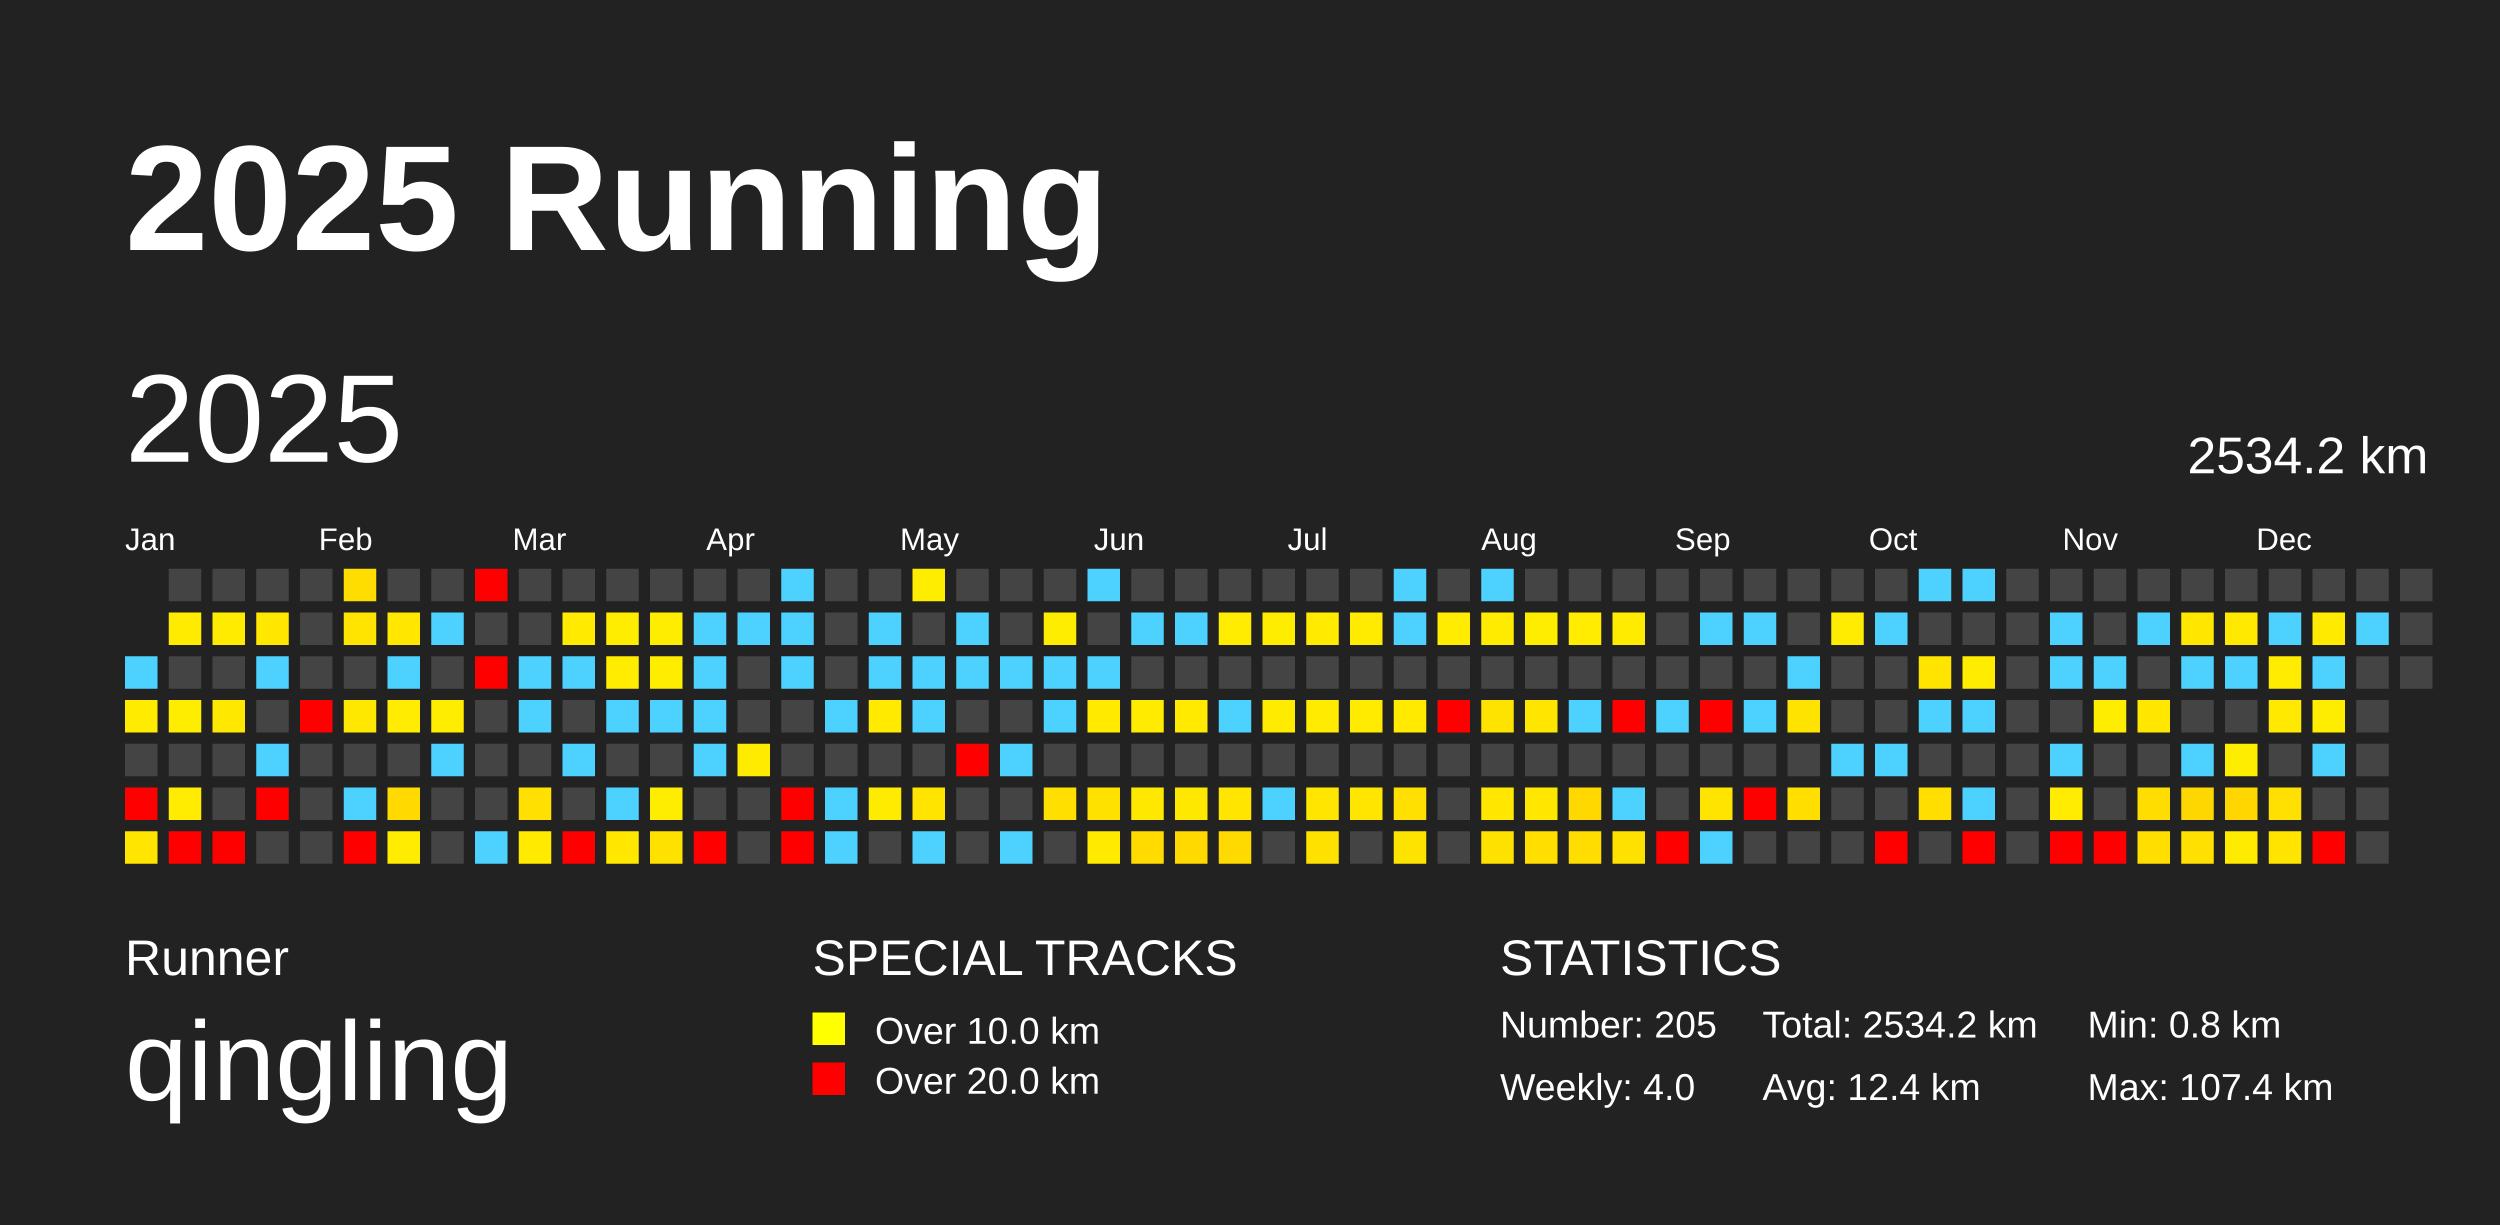
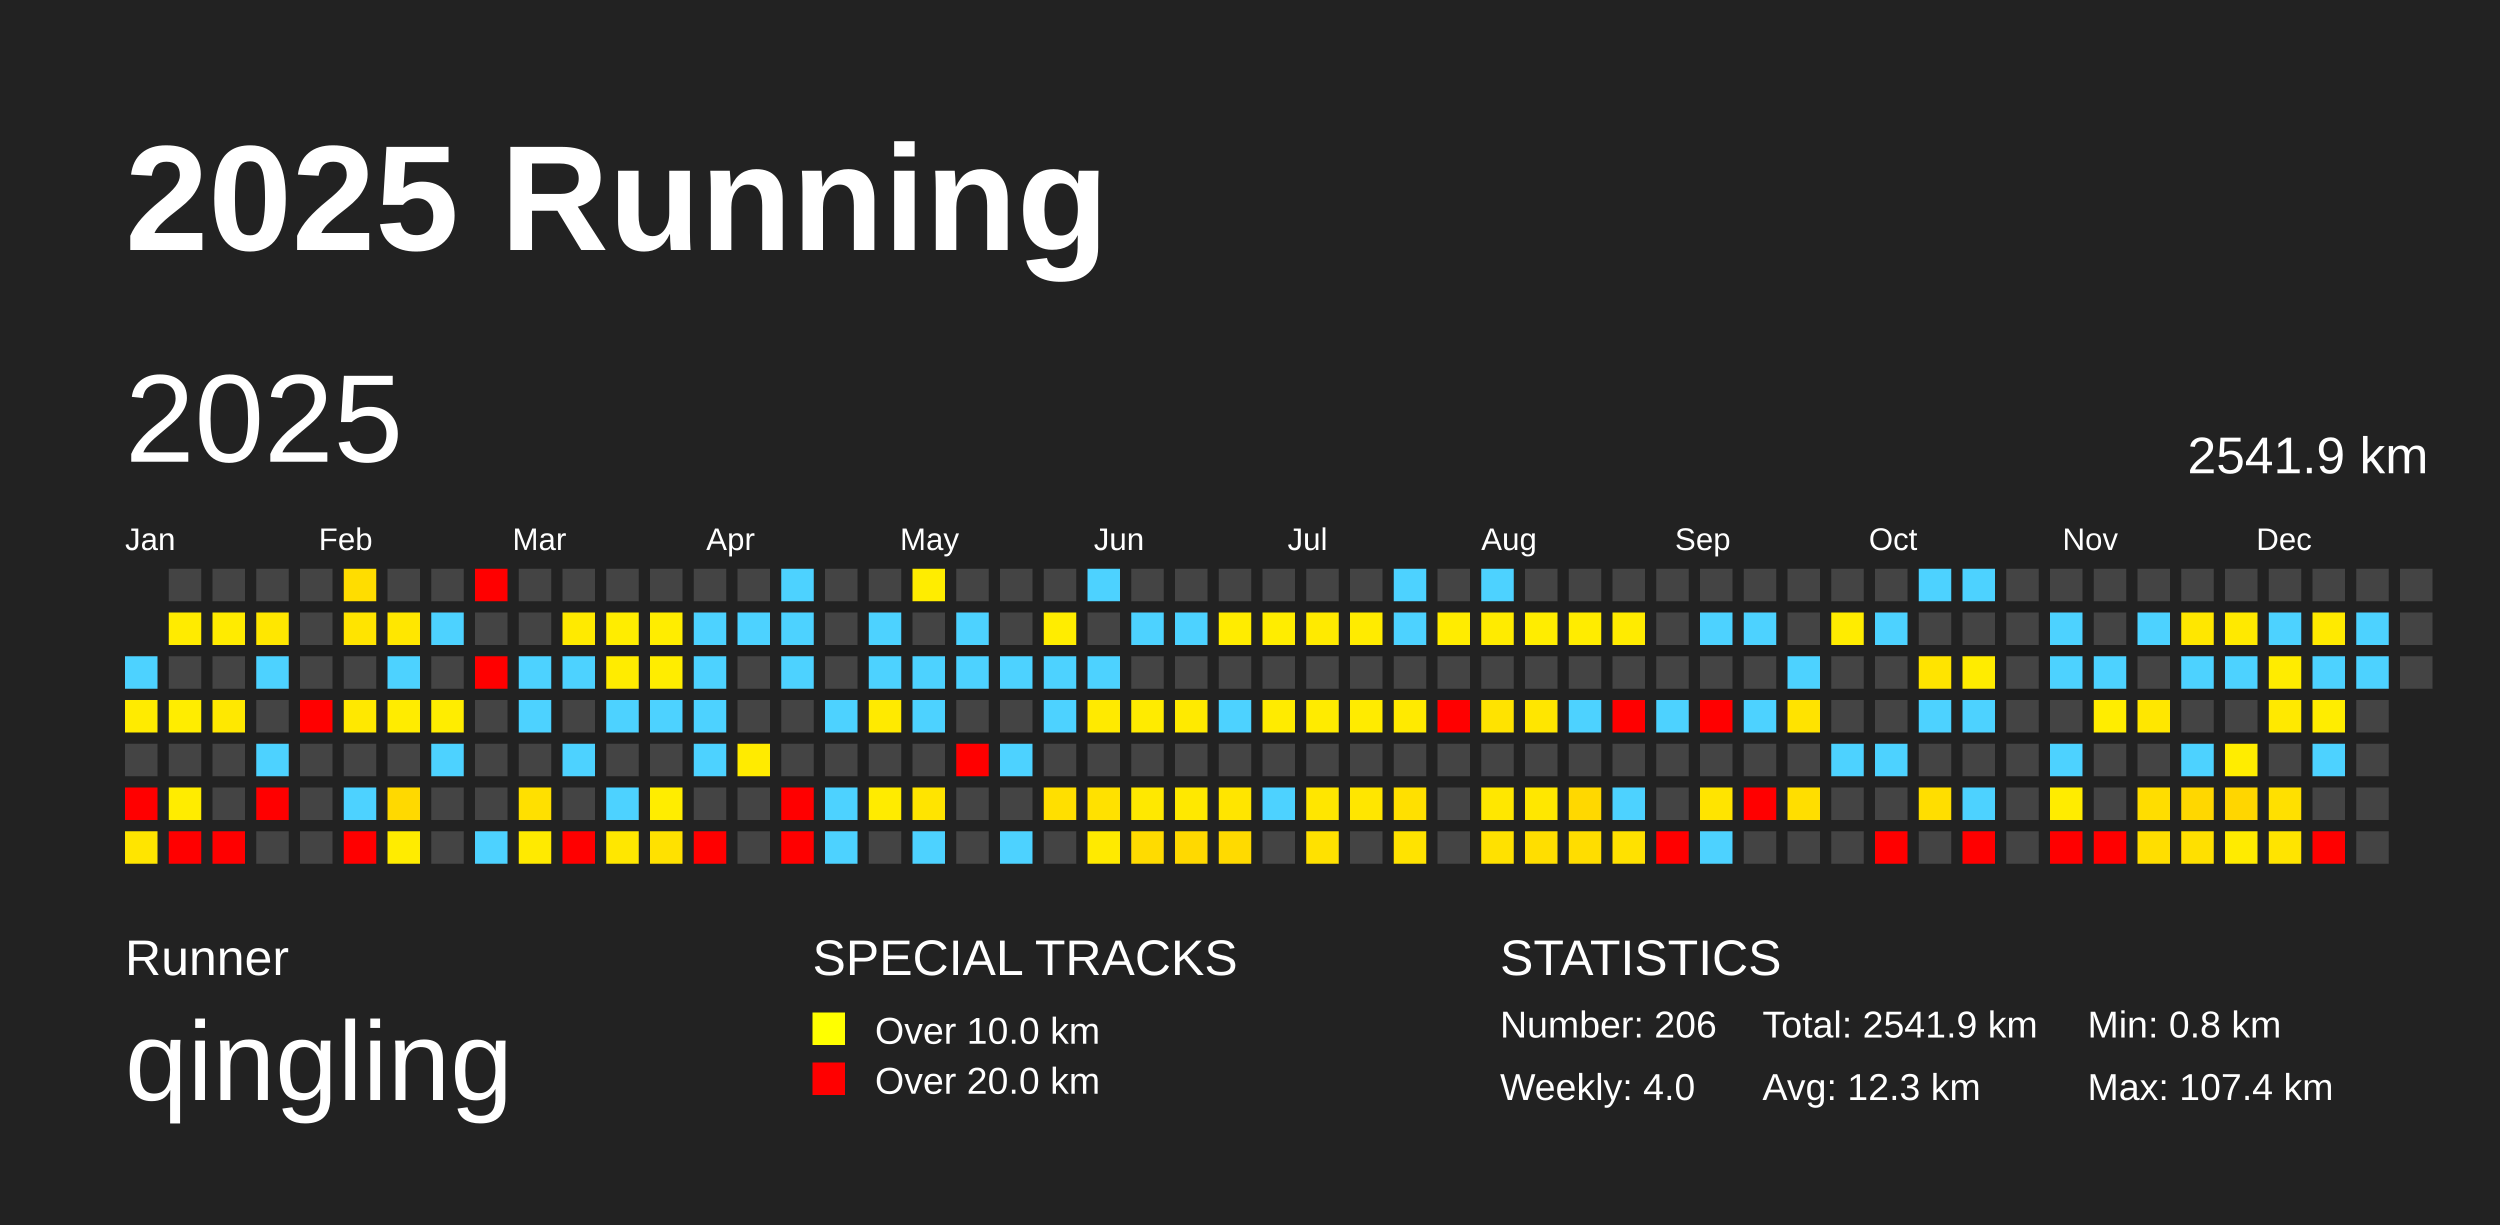
<svg xmlns="http://www.w3.org/2000/svg" baseProfile="full" height="98mm" version="1.1" viewBox="0,0,200,98" width="200mm">
  <defs />
  <rect fill="#222222" height="98" width="200" x="0" y="0" />
  <text fill="#FFFFFF" style="font-size:12px; font-family:Arial; font-weight:bold;" x="10" y="20">2025 Running</text>
  <text fill="#FFFFFF" style="font-size:4px; font-family:Arial" x="10" y="78">Runner</text>
  <text fill="#FFFFFF" style="font-size:9px; font-family:Arial" x="10" y="88">qingling</text>
  <text fill="#FFFFFF" style="font-size:4px; font-family:Arial" x="65" y="78">SPECIAL TRACKS</text>
  <rect fill="yellow" height="2.6" width="2.6" x="65" y="81" />
  <text fill="#FFFFFF" style="font-size:3px; font-family:Arial" x="70" y="83.5">Over 10.0 km</text>
  <rect fill="red" height="2.6" width="2.6" x="65" y="85" />
  <text fill="#FFFFFF" style="font-size:3px; font-family:Arial" x="70" y="87.5">Over 20.0 km</text>
  <text fill="#FFFFFF" style="font-size:4px; font-family:Arial" x="120" y="78">STATISTICS</text>
-   <text fill="#FFFFFF" style="font-size:3px; font-family:Arial" x="120" y="83">Number: 205</text>
+   <text fill="#FFFFFF" style="font-size:3px; font-family:Arial" x="120" y="83">Number: 206</text>
  <text fill="#FFFFFF" style="font-size:3px; font-family:Arial" x="120" y="88">Weekly: 4.0</text>
-   <text fill="#FFFFFF" style="font-size:3px; font-family:Arial" x="141" y="83">Total: 2534.2 km</text>
-   <text fill="#FFFFFF" style="font-size:3px; font-family:Arial" x="141" y="88">Avg: 12.4 km</text>
+   <text fill="#FFFFFF" style="font-size:3px; font-family:Arial" x="141" y="83">Total: 2541.9 km</text>
+   <text fill="#FFFFFF" style="font-size:3px; font-family:Arial" x="141" y="88">Avg: 12.3 km</text>
  <text fill="#FFFFFF" style="font-size:3px; font-family:Arial" x="167" y="83">Min: 0.8 km</text>
  <text fill="#FFFFFF" style="font-size:3px; font-family:Arial" x="167" y="88">Max: 107.4 km</text>
  <text dominant-baseline="hanging" fill="#FFFFFF" style="font-size:10.0px; font-family:Arial;" x="10" y="30">2025</text>
-   <text dominant-baseline="hanging" fill="#FFFFFF" style="font-size:4.125px; font-family:Arial;" x="175" y="35">2534.2 km</text>
+   <text dominant-baseline="hanging" fill="#FFFFFF" style="font-size:4.125px; font-family:Arial;" x="175" y="35">2541.9 km</text>
  <text fill="#FFFFFF" style="font-size:2.5px; font-family:Arial" x="10.0" y="44">Jan</text>
  <text fill="#FFFFFF" style="font-size:2.5px; font-family:Arial" x="25.5" y="44">Feb</text>
  <text fill="#FFFFFF" style="font-size:2.5px; font-family:Arial" x="41.0" y="44">Mar</text>
  <text fill="#FFFFFF" style="font-size:2.5px; font-family:Arial" x="56.5" y="44">Apr</text>
  <text fill="#FFFFFF" style="font-size:2.5px; font-family:Arial" x="72.0" y="44">May</text>
  <text fill="#FFFFFF" style="font-size:2.5px; font-family:Arial" x="87.5" y="44">Jun</text>
  <text fill="#FFFFFF" style="font-size:2.5px; font-family:Arial" x="103.0" y="44">Jul</text>
  <text fill="#FFFFFF" style="font-size:2.5px; font-family:Arial" x="118.5" y="44">Aug</text>
  <text fill="#FFFFFF" style="font-size:2.5px; font-family:Arial" x="134.0" y="44">Sep</text>
  <text fill="#FFFFFF" style="font-size:2.5px; font-family:Arial" x="149.5" y="44">Oct</text>
  <text fill="#FFFFFF" style="font-size:2.5px; font-family:Arial" x="165.0" y="44">Nov</text>
  <text fill="#FFFFFF" style="font-size:2.5px; font-family:Arial" x="180.5" y="44">Dec</text>
  <rect fill="#4dd2ff" height="2.6" width="2.6" x="10.0" y="52.5" />
  <rect fill="#ffeb00" height="2.6" width="2.6" x="10.0" y="56.0" />
  <rect fill="#444444" height="2.6" width="2.6" x="10.0" y="59.5" />
  <rect fill="red" height="2.6" width="2.6" x="10.0" y="63.0" />
  <rect fill="#ffe500" height="2.6" width="2.6" x="10.0" y="66.5" />
  <rect fill="#444444" height="2.6" width="2.6" x="13.5" y="45.5" />
  <rect fill="#ffeb00" height="2.6" width="2.6" x="13.5" y="49.0" />
  <rect fill="#444444" height="2.6" width="2.6" x="13.5" y="52.5" />
  <rect fill="#ffed00" height="2.6" width="2.6" x="13.5" y="56.0" />
  <rect fill="#444444" height="2.6" width="2.6" x="13.5" y="59.5" />
  <rect fill="#ffec00" height="2.6" width="2.6" x="13.5" y="63.0" />
  <rect fill="red" height="2.6" width="2.6" x="13.5" y="66.5" />
  <rect fill="#444444" height="2.6" width="2.6" x="17.0" y="45.5" />
  <rect fill="#ffeb00" height="2.6" width="2.6" x="17.0" y="49.0" />
  <rect fill="#444444" height="2.6" width="2.6" x="17.0" y="52.5" />
  <rect fill="#ffe800" height="2.6" width="2.6" x="17.0" y="56.0" />
  <rect fill="#444444" height="2.6" width="2.6" x="17.0" y="59.5" />
  <rect fill="#444444" height="2.6" width="2.6" x="17.0" y="63.0" />
  <rect fill="red" height="2.6" width="2.6" x="17.0" y="66.5" />
  <rect fill="#444444" height="2.6" width="2.6" x="20.5" y="45.5" />
  <rect fill="#ffe700" height="2.6" width="2.6" x="20.5" y="49.0" />
  <rect fill="#4dd2ff" height="2.6" width="2.6" x="20.5" y="52.5" />
  <rect fill="#444444" height="2.6" width="2.6" x="20.5" y="56.0" />
  <rect fill="#4dd2ff" height="2.6" width="2.6" x="20.5" y="59.5" />
  <rect fill="red" height="2.6" width="2.6" x="20.5" y="63.0" />
  <rect fill="#444444" height="2.6" width="2.6" x="20.5" y="66.5" />
  <rect fill="#444444" height="2.6" width="2.6" x="24.0" y="45.5" />
  <rect fill="#444444" height="2.6" width="2.6" x="24.0" y="49.0" />
  <rect fill="#444444" height="2.6" width="2.6" x="24.0" y="52.5" />
  <rect fill="red" height="2.6" width="2.6" x="24.0" y="56.0" />
  <rect fill="#444444" height="2.6" width="2.6" x="24.0" y="59.5" />
  <rect fill="#444444" height="2.6" width="2.6" x="24.0" y="63.0" />
  <rect fill="#444444" height="2.6" width="2.6" x="24.0" y="66.5" />
  <rect fill="#ffdd00" height="2.6" width="2.6" x="27.5" y="45.5" />
  <rect fill="#ffe400" height="2.6" width="2.6" x="27.5" y="49.0" />
  <rect fill="#444444" height="2.6" width="2.6" x="27.5" y="52.5" />
  <rect fill="#ffe800" height="2.6" width="2.6" x="27.5" y="56.0" />
  <rect fill="#444444" height="2.6" width="2.6" x="27.5" y="59.5" />
  <rect fill="#4dd2ff" height="2.6" width="2.6" x="27.5" y="63.0" />
  <rect fill="red" height="2.6" width="2.6" x="27.5" y="66.5" />
  <rect fill="#444444" height="2.6" width="2.6" x="31.0" y="45.5" />
  <rect fill="#ffe700" height="2.6" width="2.6" x="31.0" y="49.0" />
  <rect fill="#4dd2ff" height="2.6" width="2.6" x="31.0" y="52.5" />
  <rect fill="#ffec00" height="2.6" width="2.6" x="31.0" y="56.0" />
  <rect fill="#444444" height="2.6" width="2.6" x="31.0" y="59.5" />
  <rect fill="#ffd900" height="2.6" width="2.6" x="31.0" y="63.0" />
  <rect fill="#ffec00" height="2.6" width="2.6" x="31.0" y="66.5" />
  <rect fill="#444444" height="2.6" width="2.6" x="34.5" y="45.5" />
  <rect fill="#4dd2ff" height="2.6" width="2.6" x="34.5" y="49.0" />
  <rect fill="#444444" height="2.6" width="2.6" x="34.5" y="52.5" />
  <rect fill="#ffed00" height="2.6" width="2.6" x="34.5" y="56.0" />
  <rect fill="#4dd2ff" height="2.6" width="2.6" x="34.5" y="59.5" />
  <rect fill="#444444" height="2.6" width="2.6" x="34.5" y="63.0" />
  <rect fill="#444444" height="2.6" width="2.6" x="34.5" y="66.5" />
  <rect fill="red" height="2.6" width="2.6" x="38.0" y="45.5" />
  <rect fill="#444444" height="2.6" width="2.6" x="38.0" y="49.0" />
  <rect fill="red" height="2.6" width="2.6" x="38.0" y="52.5" />
  <rect fill="#444444" height="2.6" width="2.6" x="38.0" y="56.0" />
  <rect fill="#444444" height="2.6" width="2.6" x="38.0" y="59.5" />
  <rect fill="#444444" height="2.6" width="2.6" x="38.0" y="63.0" />
  <rect fill="#4dd2ff" height="2.6" width="2.6" x="38.0" y="66.5" />
  <rect fill="#444444" height="2.6" width="2.6" x="41.5" y="45.5" />
  <rect fill="#444444" height="2.6" width="2.6" x="41.5" y="49.0" />
  <rect fill="#4dd2ff" height="2.6" width="2.6" x="41.5" y="52.5" />
  <rect fill="#4dd2ff" height="2.6" width="2.6" x="41.5" y="56.0" />
  <rect fill="#444444" height="2.6" width="2.6" x="41.5" y="59.5" />
  <rect fill="#ffe000" height="2.6" width="2.6" x="41.5" y="63.0" />
  <rect fill="#ffea00" height="2.6" width="2.6" x="41.5" y="66.5" />
  <rect fill="#444444" height="2.6" width="2.6" x="45.0" y="45.5" />
  <rect fill="#ffea00" height="2.6" width="2.6" x="45.0" y="49.0" />
  <rect fill="#4dd2ff" height="2.6" width="2.6" x="45.0" y="52.5" />
  <rect fill="#444444" height="2.6" width="2.6" x="45.0" y="56.0" />
  <rect fill="#4dd2ff" height="2.6" width="2.6" x="45.0" y="59.5" />
  <rect fill="#444444" height="2.6" width="2.6" x="45.0" y="63.0" />
  <rect fill="red" height="2.6" width="2.6" x="45.0" y="66.5" />
  <rect fill="#444444" height="2.6" width="2.6" x="48.5" y="45.5" />
  <rect fill="#ffed00" height="2.6" width="2.6" x="48.5" y="49.0" />
  <rect fill="#ffec00" height="2.6" width="2.6" x="48.5" y="52.5" />
  <rect fill="#4dd2ff" height="2.6" width="2.6" x="48.5" y="56.0" />
  <rect fill="#444444" height="2.6" width="2.6" x="48.5" y="59.5" />
  <rect fill="#4dd2ff" height="2.6" width="2.6" x="48.5" y="63.0" />
  <rect fill="#ffe700" height="2.6" width="2.6" x="48.5" y="66.5" />
  <rect fill="#444444" height="2.6" width="2.6" x="52.0" y="45.5" />
  <rect fill="#ffed00" height="2.6" width="2.6" x="52.0" y="49.0" />
  <rect fill="#ffed00" height="2.6" width="2.6" x="52.0" y="52.5" />
  <rect fill="#4dd2ff" height="2.6" width="2.6" x="52.0" y="56.0" />
  <rect fill="#444444" height="2.6" width="2.6" x="52.0" y="59.5" />
  <rect fill="#ffed00" height="2.6" width="2.6" x="52.0" y="63.0" />
  <rect fill="#ffe100" height="2.6" width="2.6" x="52.0" y="66.5" />
  <rect fill="#444444" height="2.6" width="2.6" x="55.5" y="45.5" />
  <rect fill="#4dd2ff" height="2.6" width="2.6" x="55.5" y="49.0" />
  <rect fill="#4dd2ff" height="2.6" width="2.6" x="55.5" y="52.5" />
  <rect fill="#4dd2ff" height="2.6" width="2.6" x="55.5" y="56.0" />
  <rect fill="#4dd2ff" height="2.6" width="2.6" x="55.5" y="59.5" />
  <rect fill="#444444" height="2.6" width="2.6" x="55.5" y="63.0" />
  <rect fill="red" height="2.6" width="2.6" x="55.5" y="66.5" />
  <rect fill="#444444" height="2.6" width="2.6" x="59.0" y="45.5" />
  <rect fill="#4dd2ff" height="2.6" width="2.6" x="59.0" y="49.0" />
  <rect fill="#444444" height="2.6" width="2.6" x="59.0" y="52.5" />
  <rect fill="#444444" height="2.6" width="2.6" x="59.0" y="56.0" />
  <rect fill="#ffeb00" height="2.6" width="2.6" x="59.0" y="59.5" />
  <rect fill="#444444" height="2.6" width="2.6" x="59.0" y="63.0" />
  <rect fill="#444444" height="2.6" width="2.6" x="59.0" y="66.5" />
  <rect fill="#4dd2ff" height="2.6" width="2.6" x="62.5" y="45.5" />
  <rect fill="#4dd2ff" height="2.6" width="2.6" x="62.5" y="49.0" />
  <rect fill="#4dd2ff" height="2.6" width="2.6" x="62.5" y="52.5" />
  <rect fill="#444444" height="2.6" width="2.6" x="62.5" y="56.0" />
  <rect fill="#444444" height="2.6" width="2.6" x="62.5" y="59.5" />
  <rect fill="red" height="2.6" width="2.6" x="62.5" y="63.0" />
  <rect fill="red" height="2.6" width="2.6" x="62.5" y="66.5" />
  <rect fill="#444444" height="2.6" width="2.6" x="66.0" y="45.5" />
  <rect fill="#444444" height="2.6" width="2.6" x="66.0" y="49.0" />
  <rect fill="#444444" height="2.6" width="2.6" x="66.0" y="52.5" />
  <rect fill="#4dd2ff" height="2.6" width="2.6" x="66.0" y="56.0" />
  <rect fill="#444444" height="2.6" width="2.6" x="66.0" y="59.5" />
  <rect fill="#4dd2ff" height="2.6" width="2.6" x="66.0" y="63.0" />
  <rect fill="#4dd2ff" height="2.6" width="2.6" x="66.0" y="66.5" />
  <rect fill="#444444" height="2.6" width="2.6" x="69.5" y="45.5" />
  <rect fill="#4dd2ff" height="2.6" width="2.6" x="69.5" y="49.0" />
  <rect fill="#4dd2ff" height="2.6" width="2.6" x="69.5" y="52.5" />
  <rect fill="#ffea00" height="2.6" width="2.6" x="69.5" y="56.0" />
  <rect fill="#444444" height="2.6" width="2.6" x="69.5" y="59.5" />
  <rect fill="#ffeb00" height="2.6" width="2.6" x="69.5" y="63.0" />
  <rect fill="#444444" height="2.6" width="2.6" x="69.5" y="66.5" />
  <rect fill="#ffed00" height="2.6" width="2.6" x="73.0" y="45.5" />
  <rect fill="#444444" height="2.6" width="2.6" x="73.0" y="49.0" />
  <rect fill="#4dd2ff" height="2.6" width="2.6" x="73.0" y="52.5" />
  <rect fill="#4dd2ff" height="2.6" width="2.6" x="73.0" y="56.0" />
  <rect fill="#444444" height="2.6" width="2.6" x="73.0" y="59.5" />
  <rect fill="#ffe400" height="2.6" width="2.6" x="73.0" y="63.0" />
  <rect fill="#4dd2ff" height="2.6" width="2.6" x="73.0" y="66.5" />
  <rect fill="#444444" height="2.6" width="2.6" x="76.5" y="45.5" />
  <rect fill="#4dd2ff" height="2.6" width="2.6" x="76.5" y="49.0" />
  <rect fill="#4dd2ff" height="2.6" width="2.6" x="76.5" y="52.5" />
  <rect fill="#444444" height="2.6" width="2.6" x="76.5" y="56.0" />
  <rect fill="red" height="2.6" width="2.6" x="76.5" y="59.5" />
  <rect fill="#444444" height="2.6" width="2.6" x="76.5" y="63.0" />
  <rect fill="#444444" height="2.6" width="2.6" x="76.5" y="66.5" />
  <rect fill="#444444" height="2.6" width="2.6" x="80.0" y="45.5" />
  <rect fill="#444444" height="2.6" width="2.6" x="80.0" y="49.0" />
  <rect fill="#4dd2ff" height="2.6" width="2.6" x="80.0" y="52.5" />
  <rect fill="#444444" height="2.6" width="2.6" x="80.0" y="56.0" />
  <rect fill="#4dd2ff" height="2.6" width="2.6" x="80.0" y="59.5" />
  <rect fill="#444444" height="2.6" width="2.6" x="80.0" y="63.0" />
  <rect fill="#4dd2ff" height="2.6" width="2.6" x="80.0" y="66.5" />
  <rect fill="#444444" height="2.6" width="2.6" x="83.5" y="45.5" />
  <rect fill="#ffed00" height="2.6" width="2.6" x="83.5" y="49.0" />
  <rect fill="#4dd2ff" height="2.6" width="2.6" x="83.5" y="52.5" />
  <rect fill="#4dd2ff" height="2.6" width="2.6" x="83.5" y="56.0" />
  <rect fill="#444444" height="2.6" width="2.6" x="83.5" y="59.5" />
  <rect fill="#ffdf00" height="2.6" width="2.6" x="83.5" y="63.0" />
  <rect fill="#444444" height="2.6" width="2.6" x="83.5" y="66.5" />
  <rect fill="#4dd2ff" height="2.6" width="2.6" x="87.0" y="45.5" />
  <rect fill="#444444" height="2.6" width="2.6" x="87.0" y="49.0" />
  <rect fill="#4dd2ff" height="2.6" width="2.6" x="87.0" y="52.5" />
  <rect fill="#ffea00" height="2.6" width="2.6" x="87.0" y="56.0" />
  <rect fill="#444444" height="2.6" width="2.6" x="87.0" y="59.5" />
  <rect fill="#ffe100" height="2.6" width="2.6" x="87.0" y="63.0" />
  <rect fill="#ffea00" height="2.6" width="2.6" x="87.0" y="66.5" />
  <rect fill="#444444" height="2.6" width="2.6" x="90.5" y="45.5" />
  <rect fill="#4dd2ff" height="2.6" width="2.6" x="90.5" y="49.0" />
  <rect fill="#444444" height="2.6" width="2.6" x="90.5" y="52.5" />
  <rect fill="#ffeb00" height="2.6" width="2.6" x="90.5" y="56.0" />
  <rect fill="#444444" height="2.6" width="2.6" x="90.5" y="59.5" />
  <rect fill="#ffe800" height="2.6" width="2.6" x="90.5" y="63.0" />
  <rect fill="#ffdb00" height="2.6" width="2.6" x="90.5" y="66.5" />
  <rect fill="#444444" height="2.6" width="2.6" x="94.0" y="45.5" />
  <rect fill="#4dd2ff" height="2.6" width="2.6" x="94.0" y="49.0" />
  <rect fill="#444444" height="2.6" width="2.6" x="94.0" y="52.5" />
  <rect fill="#ffea00" height="2.6" width="2.6" x="94.0" y="56.0" />
  <rect fill="#444444" height="2.6" width="2.6" x="94.0" y="59.5" />
  <rect fill="#ffe800" height="2.6" width="2.6" x="94.0" y="63.0" />
  <rect fill="#ffd900" height="2.6" width="2.6" x="94.0" y="66.5" />
  <rect fill="#444444" height="2.6" width="2.6" x="97.5" y="45.5" />
  <rect fill="#ffec00" height="2.6" width="2.6" x="97.5" y="49.0" />
  <rect fill="#444444" height="2.6" width="2.6" x="97.5" y="52.5" />
  <rect fill="#4dd2ff" height="2.6" width="2.6" x="97.5" y="56.0" />
  <rect fill="#444444" height="2.6" width="2.6" x="97.5" y="59.5" />
  <rect fill="#ffe500" height="2.6" width="2.6" x="97.5" y="63.0" />
  <rect fill="#ffda00" height="2.6" width="2.6" x="97.5" y="66.5" />
  <rect fill="#444444" height="2.6" width="2.6" x="101.0" y="45.5" />
  <rect fill="#ffed00" height="2.6" width="2.6" x="101.0" y="49.0" />
  <rect fill="#444444" height="2.6" width="2.6" x="101.0" y="52.5" />
  <rect fill="#ffeb00" height="2.6" width="2.6" x="101.0" y="56.0" />
  <rect fill="#444444" height="2.6" width="2.6" x="101.0" y="59.5" />
  <rect fill="#4dd2ff" height="2.6" width="2.6" x="101.0" y="63.0" />
  <rect fill="#444444" height="2.6" width="2.6" x="101.0" y="66.5" />
  <rect fill="#444444" height="2.6" width="2.6" x="104.5" y="45.5" />
  <rect fill="#ffea00" height="2.6" width="2.6" x="104.5" y="49.0" />
  <rect fill="#444444" height="2.6" width="2.6" x="104.5" y="52.5" />
  <rect fill="#ffeb00" height="2.6" width="2.6" x="104.5" y="56.0" />
  <rect fill="#444444" height="2.6" width="2.6" x="104.5" y="59.5" />
  <rect fill="#ffe600" height="2.6" width="2.6" x="104.5" y="63.0" />
  <rect fill="#ffe100" height="2.6" width="2.6" x="104.5" y="66.5" />
  <rect fill="#444444" height="2.6" width="2.6" x="108.0" y="45.5" />
  <rect fill="#ffeb00" height="2.6" width="2.6" x="108.0" y="49.0" />
  <rect fill="#444444" height="2.6" width="2.6" x="108.0" y="52.5" />
  <rect fill="#ffeb00" height="2.6" width="2.6" x="108.0" y="56.0" />
  <rect fill="#444444" height="2.6" width="2.6" x="108.0" y="59.5" />
  <rect fill="#ffe600" height="2.6" width="2.6" x="108.0" y="63.0" />
  <rect fill="#444444" height="2.6" width="2.6" x="108.0" y="66.5" />
  <rect fill="#4dd2ff" height="2.6" width="2.6" x="111.5" y="45.5" />
  <rect fill="#4dd2ff" height="2.6" width="2.6" x="111.5" y="49.0" />
  <rect fill="#444444" height="2.6" width="2.6" x="111.5" y="52.5" />
  <rect fill="#ffea00" height="2.6" width="2.6" x="111.5" y="56.0" />
  <rect fill="#444444" height="2.6" width="2.6" x="111.5" y="59.5" />
  <rect fill="#ffe000" height="2.6" width="2.6" x="111.5" y="63.0" />
  <rect fill="#ffe300" height="2.6" width="2.6" x="111.5" y="66.5" />
  <rect fill="#444444" height="2.6" width="2.6" x="115.0" y="45.5" />
  <rect fill="#ffec00" height="2.6" width="2.6" x="115.0" y="49.0" />
  <rect fill="#444444" height="2.6" width="2.6" x="115.0" y="52.5" />
  <rect fill="red" height="2.6" width="2.6" x="115.0" y="56.0" />
  <rect fill="#444444" height="2.6" width="2.6" x="115.0" y="59.5" />
  <rect fill="#444444" height="2.6" width="2.6" x="115.0" y="63.0" />
  <rect fill="#444444" height="2.6" width="2.6" x="115.0" y="66.5" />
  <rect fill="#4dd2ff" height="2.6" width="2.6" x="118.5" y="45.5" />
  <rect fill="#ffeb00" height="2.6" width="2.6" x="118.5" y="49.0" />
  <rect fill="#444444" height="2.6" width="2.6" x="118.5" y="52.5" />
  <rect fill="#ffe300" height="2.6" width="2.6" x="118.5" y="56.0" />
  <rect fill="#444444" height="2.6" width="2.6" x="118.5" y="59.5" />
  <rect fill="#ffe700" height="2.6" width="2.6" x="118.5" y="63.0" />
  <rect fill="#ffe100" height="2.6" width="2.6" x="118.5" y="66.5" />
  <rect fill="#444444" height="2.6" width="2.6" x="122.0" y="45.5" />
  <rect fill="#ffed00" height="2.6" width="2.6" x="122.0" y="49.0" />
  <rect fill="#444444" height="2.6" width="2.6" x="122.0" y="52.5" />
  <rect fill="#ffe600" height="2.6" width="2.6" x="122.0" y="56.0" />
  <rect fill="#444444" height="2.6" width="2.6" x="122.0" y="59.5" />
  <rect fill="#ffe700" height="2.6" width="2.6" x="122.0" y="63.0" />
  <rect fill="#ffde00" height="2.6" width="2.6" x="122.0" y="66.5" />
  <rect fill="#444444" height="2.6" width="2.6" x="125.5" y="45.5" />
  <rect fill="#ffec00" height="2.6" width="2.6" x="125.5" y="49.0" />
  <rect fill="#444444" height="2.6" width="2.6" x="125.5" y="52.5" />
  <rect fill="#4dd2ff" height="2.6" width="2.6" x="125.5" y="56.0" />
  <rect fill="#444444" height="2.6" width="2.6" x="125.5" y="59.5" />
  <rect fill="#ffd800" height="2.6" width="2.6" x="125.5" y="63.0" />
  <rect fill="#ffdd00" height="2.6" width="2.6" x="125.5" y="66.5" />
  <rect fill="#444444" height="2.6" width="2.6" x="129.0" y="45.5" />
  <rect fill="#ffeb00" height="2.6" width="2.6" x="129.0" y="49.0" />
  <rect fill="#444444" height="2.6" width="2.6" x="129.0" y="52.5" />
  <rect fill="red" height="2.6" width="2.6" x="129.0" y="56.0" />
  <rect fill="#444444" height="2.6" width="2.6" x="129.0" y="59.5" />
  <rect fill="#4dd2ff" height="2.6" width="2.6" x="129.0" y="63.0" />
  <rect fill="#ffe100" height="2.6" width="2.6" x="129.0" y="66.5" />
  <rect fill="#444444" height="2.6" width="2.6" x="132.5" y="45.5" />
  <rect fill="#444444" height="2.6" width="2.6" x="132.5" y="49.0" />
  <rect fill="#444444" height="2.6" width="2.6" x="132.5" y="52.5" />
  <rect fill="#4dd2ff" height="2.6" width="2.6" x="132.5" y="56.0" />
  <rect fill="#444444" height="2.6" width="2.6" x="132.5" y="59.5" />
  <rect fill="#444444" height="2.6" width="2.6" x="132.5" y="63.0" />
  <rect fill="red" height="2.6" width="2.6" x="132.5" y="66.5" />
  <rect fill="#444444" height="2.6" width="2.6" x="136.0" y="45.5" />
  <rect fill="#4dd2ff" height="2.6" width="2.6" x="136.0" y="49.0" />
  <rect fill="#444444" height="2.6" width="2.6" x="136.0" y="52.5" />
  <rect fill="red" height="2.6" width="2.6" x="136.0" y="56.0" />
  <rect fill="#444444" height="2.6" width="2.6" x="136.0" y="59.5" />
  <rect fill="#ffe400" height="2.6" width="2.6" x="136.0" y="63.0" />
  <rect fill="#4dd2ff" height="2.6" width="2.6" x="136.0" y="66.5" />
  <rect fill="#444444" height="2.6" width="2.6" x="139.5" y="45.5" />
  <rect fill="#4dd2ff" height="2.6" width="2.6" x="139.5" y="49.0" />
  <rect fill="#444444" height="2.6" width="2.6" x="139.5" y="52.5" />
  <rect fill="#4dd2ff" height="2.6" width="2.6" x="139.5" y="56.0" />
  <rect fill="#444444" height="2.6" width="2.6" x="139.5" y="59.5" />
  <rect fill="red" height="2.6" width="2.6" x="139.5" y="63.0" />
  <rect fill="#444444" height="2.6" width="2.6" x="139.5" y="66.5" />
  <rect fill="#444444" height="2.6" width="2.6" x="143.0" y="45.5" />
  <rect fill="#444444" height="2.6" width="2.6" x="143.0" y="49.0" />
  <rect fill="#4dd2ff" height="2.6" width="2.6" x="143.0" y="52.5" />
  <rect fill="#ffe300" height="2.6" width="2.6" x="143.0" y="56.0" />
  <rect fill="#444444" height="2.6" width="2.6" x="143.0" y="59.5" />
  <rect fill="#ffde00" height="2.6" width="2.6" x="143.0" y="63.0" />
  <rect fill="#444444" height="2.6" width="2.6" x="143.0" y="66.5" />
  <rect fill="#444444" height="2.6" width="2.6" x="146.5" y="45.5" />
  <rect fill="#ffec00" height="2.6" width="2.6" x="146.5" y="49.0" />
  <rect fill="#444444" height="2.6" width="2.6" x="146.5" y="52.5" />
  <rect fill="#444444" height="2.6" width="2.6" x="146.5" y="56.0" />
  <rect fill="#4dd2ff" height="2.6" width="2.6" x="146.5" y="59.5" />
  <rect fill="#444444" height="2.6" width="2.6" x="146.5" y="63.0" />
  <rect fill="#444444" height="2.6" width="2.6" x="146.5" y="66.5" />
  <rect fill="#444444" height="2.6" width="2.6" x="150.0" y="45.5" />
  <rect fill="#4dd2ff" height="2.6" width="2.6" x="150.0" y="49.0" />
  <rect fill="#444444" height="2.6" width="2.6" x="150.0" y="52.5" />
  <rect fill="#444444" height="2.6" width="2.6" x="150.0" y="56.0" />
  <rect fill="#4dd2ff" height="2.6" width="2.6" x="150.0" y="59.5" />
  <rect fill="#444444" height="2.6" width="2.6" x="150.0" y="63.0" />
  <rect fill="red" height="2.6" width="2.6" x="150.0" y="66.5" />
  <rect fill="#4dd2ff" height="2.6" width="2.6" x="153.5" y="45.5" />
  <rect fill="#444444" height="2.6" width="2.6" x="153.5" y="49.0" />
  <rect fill="#ffe400" height="2.6" width="2.6" x="153.5" y="52.5" />
  <rect fill="#4dd2ff" height="2.6" width="2.6" x="153.5" y="56.0" />
  <rect fill="#444444" height="2.6" width="2.6" x="153.5" y="59.5" />
  <rect fill="#ffde00" height="2.6" width="2.6" x="153.5" y="63.0" />
  <rect fill="#444444" height="2.6" width="2.6" x="153.5" y="66.5" />
  <rect fill="#4dd2ff" height="2.6" width="2.6" x="157.0" y="45.5" />
  <rect fill="#444444" height="2.6" width="2.6" x="157.0" y="49.0" />
  <rect fill="#ffec00" height="2.6" width="2.6" x="157.0" y="52.5" />
  <rect fill="#4dd2ff" height="2.6" width="2.6" x="157.0" y="56.0" />
  <rect fill="#444444" height="2.6" width="2.6" x="157.0" y="59.5" />
  <rect fill="#4dd2ff" height="2.6" width="2.6" x="157.0" y="63.0" />
  <rect fill="red" height="2.6" width="2.6" x="157.0" y="66.5" />
  <rect fill="#444444" height="2.6" width="2.6" x="160.5" y="45.5" />
  <rect fill="#444444" height="2.6" width="2.6" x="160.5" y="49.0" />
  <rect fill="#444444" height="2.6" width="2.6" x="160.5" y="52.5" />
  <rect fill="#444444" height="2.6" width="2.6" x="160.5" y="56.0" />
  <rect fill="#444444" height="2.6" width="2.6" x="160.5" y="59.5" />
  <rect fill="#444444" height="2.6" width="2.6" x="160.5" y="63.0" />
  <rect fill="#444444" height="2.6" width="2.6" x="160.5" y="66.5" />
  <rect fill="#444444" height="2.6" width="2.6" x="164.0" y="45.5" />
  <rect fill="#4dd2ff" height="2.6" width="2.6" x="164.0" y="49.0" />
  <rect fill="#4dd2ff" height="2.6" width="2.6" x="164.0" y="52.5" />
  <rect fill="#444444" height="2.6" width="2.6" x="164.0" y="56.0" />
  <rect fill="#4dd2ff" height="2.6" width="2.6" x="164.0" y="59.5" />
  <rect fill="#ffec00" height="2.6" width="2.6" x="164.0" y="63.0" />
  <rect fill="red" height="2.6" width="2.6" x="164.0" y="66.5" />
  <rect fill="#444444" height="2.6" width="2.6" x="167.5" y="45.5" />
  <rect fill="#444444" height="2.6" width="2.6" x="167.5" y="49.0" />
  <rect fill="#4dd2ff" height="2.6" width="2.6" x="167.5" y="52.5" />
  <rect fill="#ffed00" height="2.6" width="2.6" x="167.5" y="56.0" />
  <rect fill="#444444" height="2.6" width="2.6" x="167.5" y="59.5" />
  <rect fill="#444444" height="2.6" width="2.6" x="167.5" y="63.0" />
  <rect fill="red" height="2.6" width="2.6" x="167.5" y="66.5" />
  <rect fill="#444444" height="2.6" width="2.6" x="171.0" y="45.5" />
  <rect fill="#4dd2ff" height="2.6" width="2.6" x="171.0" y="49.0" />
  <rect fill="#444444" height="2.6" width="2.6" x="171.0" y="52.5" />
  <rect fill="#ffe700" height="2.6" width="2.6" x="171.0" y="56.0" />
  <rect fill="#444444" height="2.6" width="2.6" x="171.0" y="59.5" />
  <rect fill="#ffdd00" height="2.6" width="2.6" x="171.0" y="63.0" />
  <rect fill="#ffde00" height="2.6" width="2.6" x="171.0" y="66.5" />
  <rect fill="#444444" height="2.6" width="2.6" x="174.5" y="45.5" />
  <rect fill="#ffe700" height="2.6" width="2.6" x="174.5" y="49.0" />
  <rect fill="#4dd2ff" height="2.6" width="2.6" x="174.5" y="52.5" />
  <rect fill="#444444" height="2.6" width="2.6" x="174.5" y="56.0" />
  <rect fill="#4dd2ff" height="2.6" width="2.6" x="174.5" y="59.5" />
  <rect fill="#ffd700" height="2.6" width="2.6" x="174.5" y="63.0" />
  <rect fill="#ffe000" height="2.6" width="2.6" x="174.5" y="66.5" />
  <rect fill="#444444" height="2.6" width="2.6" x="178.0" y="45.5" />
  <rect fill="#ffe900" height="2.6" width="2.6" x="178.0" y="49.0" />
  <rect fill="#4dd2ff" height="2.6" width="2.6" x="178.0" y="52.5" />
  <rect fill="#444444" height="2.6" width="2.6" x="178.0" y="56.0" />
  <rect fill="#ffed00" height="2.6" width="2.6" x="178.0" y="59.5" />
  <rect fill="#ffd600" height="2.6" width="2.6" x="178.0" y="63.0" />
  <rect fill="#ffeb00" height="2.6" width="2.6" x="178.0" y="66.5" />
  <rect fill="#444444" height="2.6" width="2.6" x="181.5" y="45.5" />
  <rect fill="#4dd2ff" height="2.6" width="2.6" x="181.5" y="49.0" />
  <rect fill="#ffec00" height="2.6" width="2.6" x="181.5" y="52.5" />
  <rect fill="#ffe900" height="2.6" width="2.6" x="181.5" y="56.0" />
  <rect fill="#444444" height="2.6" width="2.6" x="181.5" y="59.5" />
  <rect fill="#ffe000" height="2.6" width="2.6" x="181.5" y="63.0" />
  <rect fill="#ffe400" height="2.6" width="2.6" x="181.5" y="66.5" />
  <rect fill="#444444" height="2.6" width="2.6" x="185.0" y="45.5" />
  <rect fill="#ffea00" height="2.6" width="2.6" x="185.0" y="49.0" />
  <rect fill="#4dd2ff" height="2.6" width="2.6" x="185.0" y="52.5" />
  <rect fill="#ffed00" height="2.6" width="2.6" x="185.0" y="56.0" />
  <rect fill="#4dd2ff" height="2.6" width="2.6" x="185.0" y="59.5" />
  <rect fill="#444444" height="2.6" width="2.6" x="185.0" y="63.0" />
  <rect fill="red" height="2.6" width="2.6" x="185.0" y="66.5" />
  <rect fill="#444444" height="2.6" width="2.6" x="188.5" y="45.5" />
  <rect fill="#4dd2ff" height="2.6" width="2.6" x="188.5" y="49.0" />
-   <rect fill="#444444" height="2.6" width="2.6" x="188.5" y="52.5" />
+   <rect fill="#4dd2ff" height="2.6" width="2.6" x="188.5" y="52.5" />
  <rect fill="#444444" height="2.6" width="2.6" x="188.5" y="56.0" />
  <rect fill="#444444" height="2.6" width="2.6" x="188.5" y="59.5" />
  <rect fill="#444444" height="2.6" width="2.6" x="188.5" y="63.0" />
  <rect fill="#444444" height="2.6" width="2.6" x="188.5" y="66.5" />
  <rect fill="#444444" height="2.6" width="2.6" x="192.0" y="45.5" />
  <rect fill="#444444" height="2.6" width="2.6" x="192.0" y="49.0" />
  <rect fill="#444444" height="2.6" width="2.6" x="192.0" y="52.5" />
</svg>
